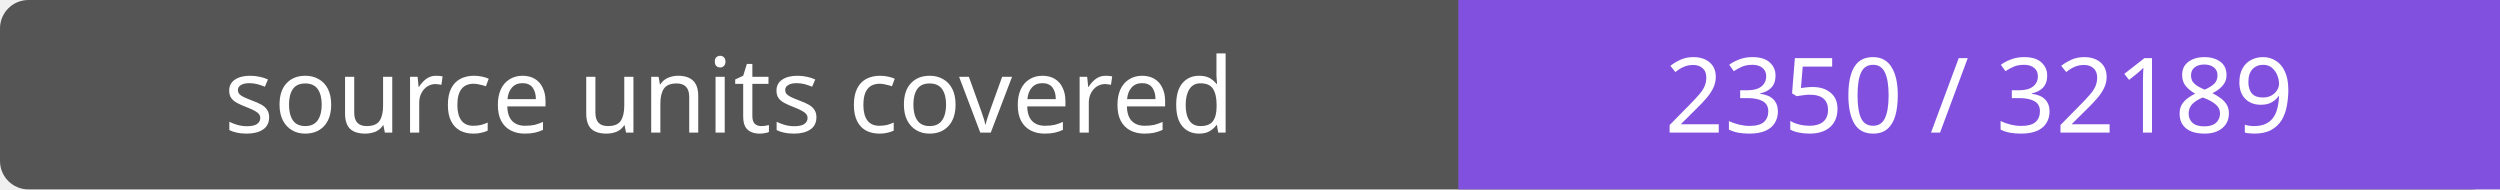
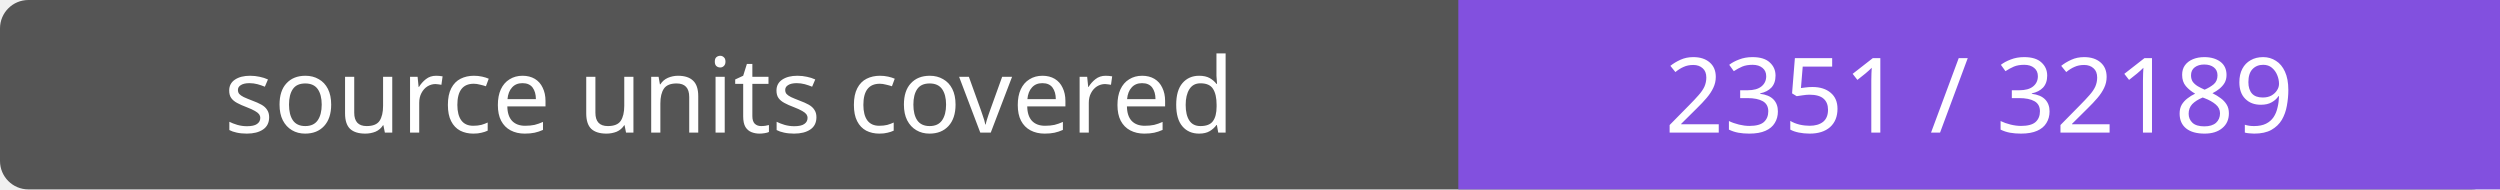
- <svg xmlns="http://www.w3.org/2000/svg" width="264" height="20" role="img" aria-label="source units covered: 2350 / 32189">
+ <svg xmlns="http://www.w3.org/2000/svg" width="264" height="20" role="img" aria-label="source units covered: 2351 / 32189">
  <rect width="264" height="20" rx="3" fill="#555" />
  <path fill="#8250df" d="M154 0h110v20H154z" />
  <g fill="#fff" text-anchor="middle" font-family="Verdana,sans-serif" font-size="11">
    <text x="77.0" y="14">source units covered</text>
-     <text x="209.0" y="14">2350 / 32189</text>
+     <text x="209.0" y="14">2351 / 32189</text>
  </g>
</svg>
